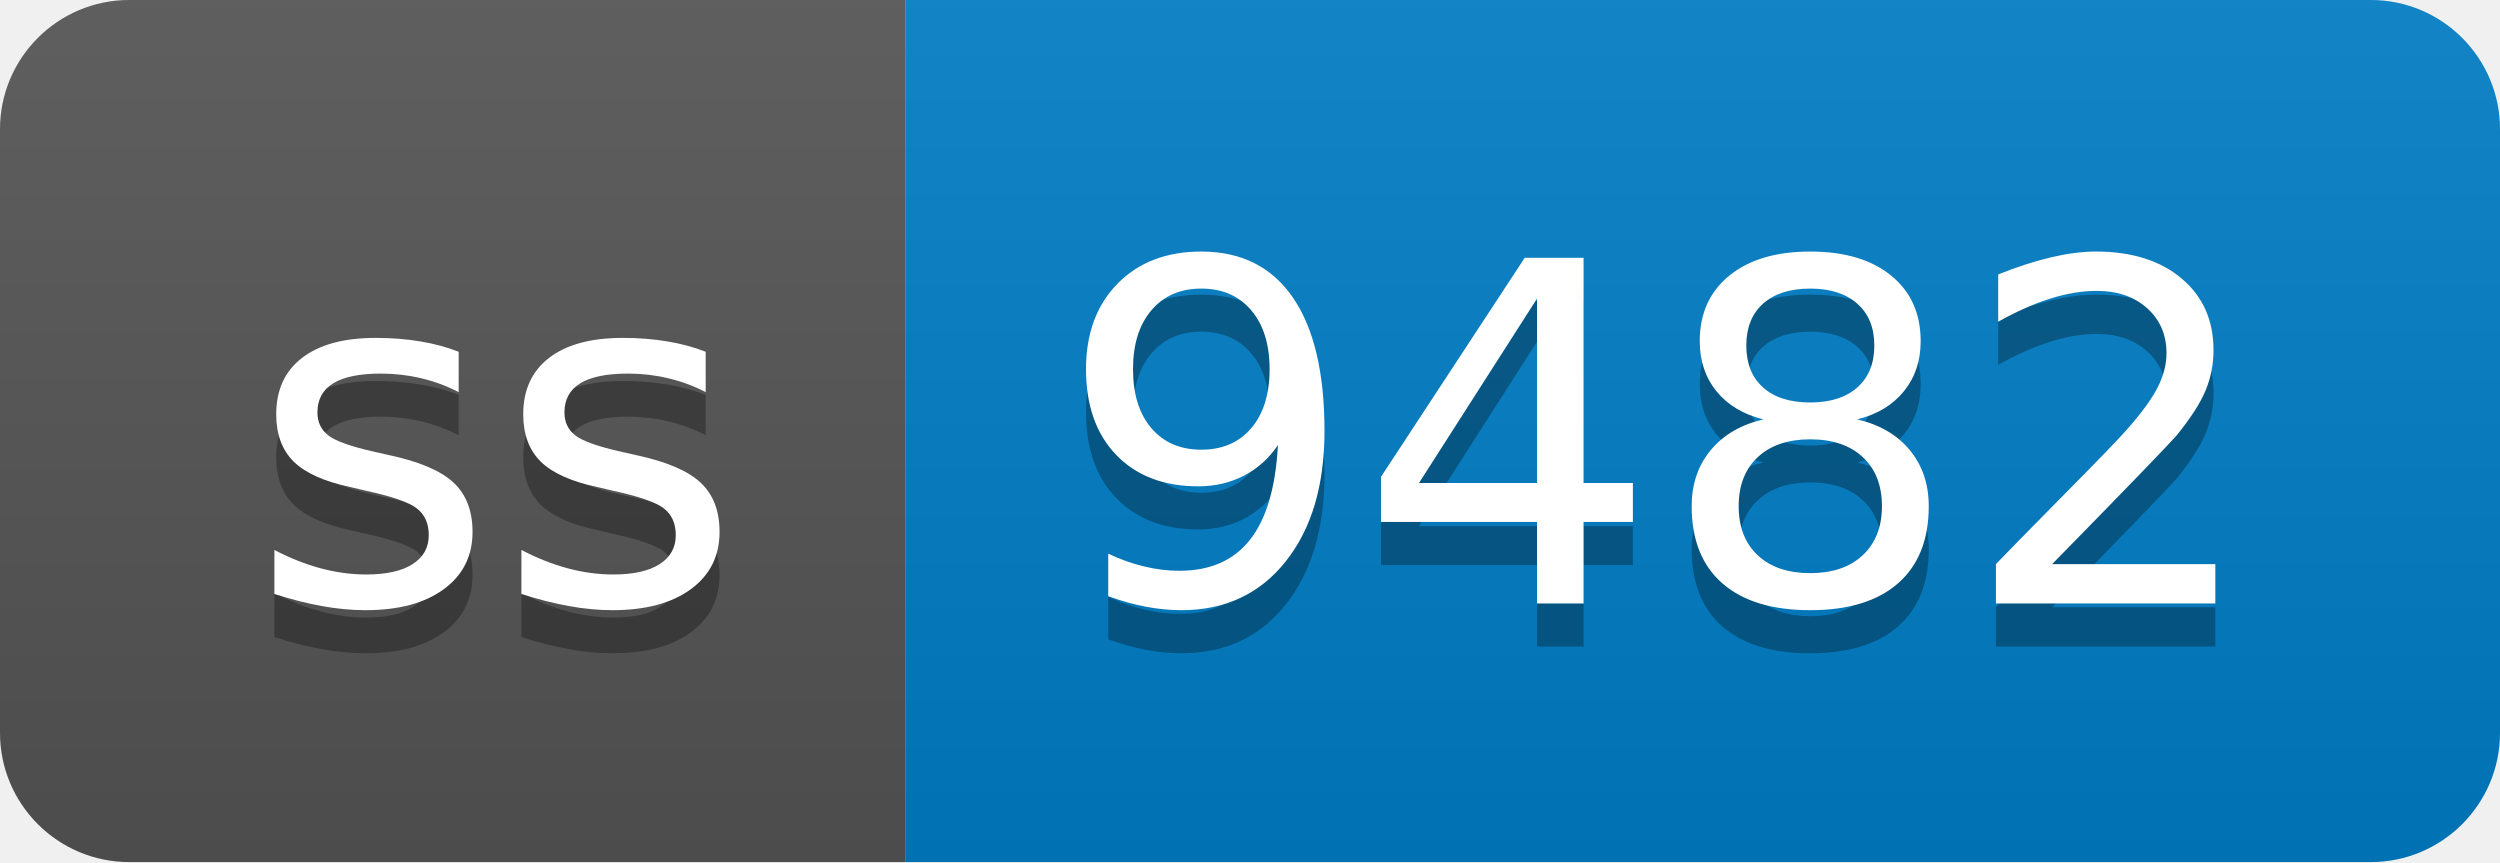
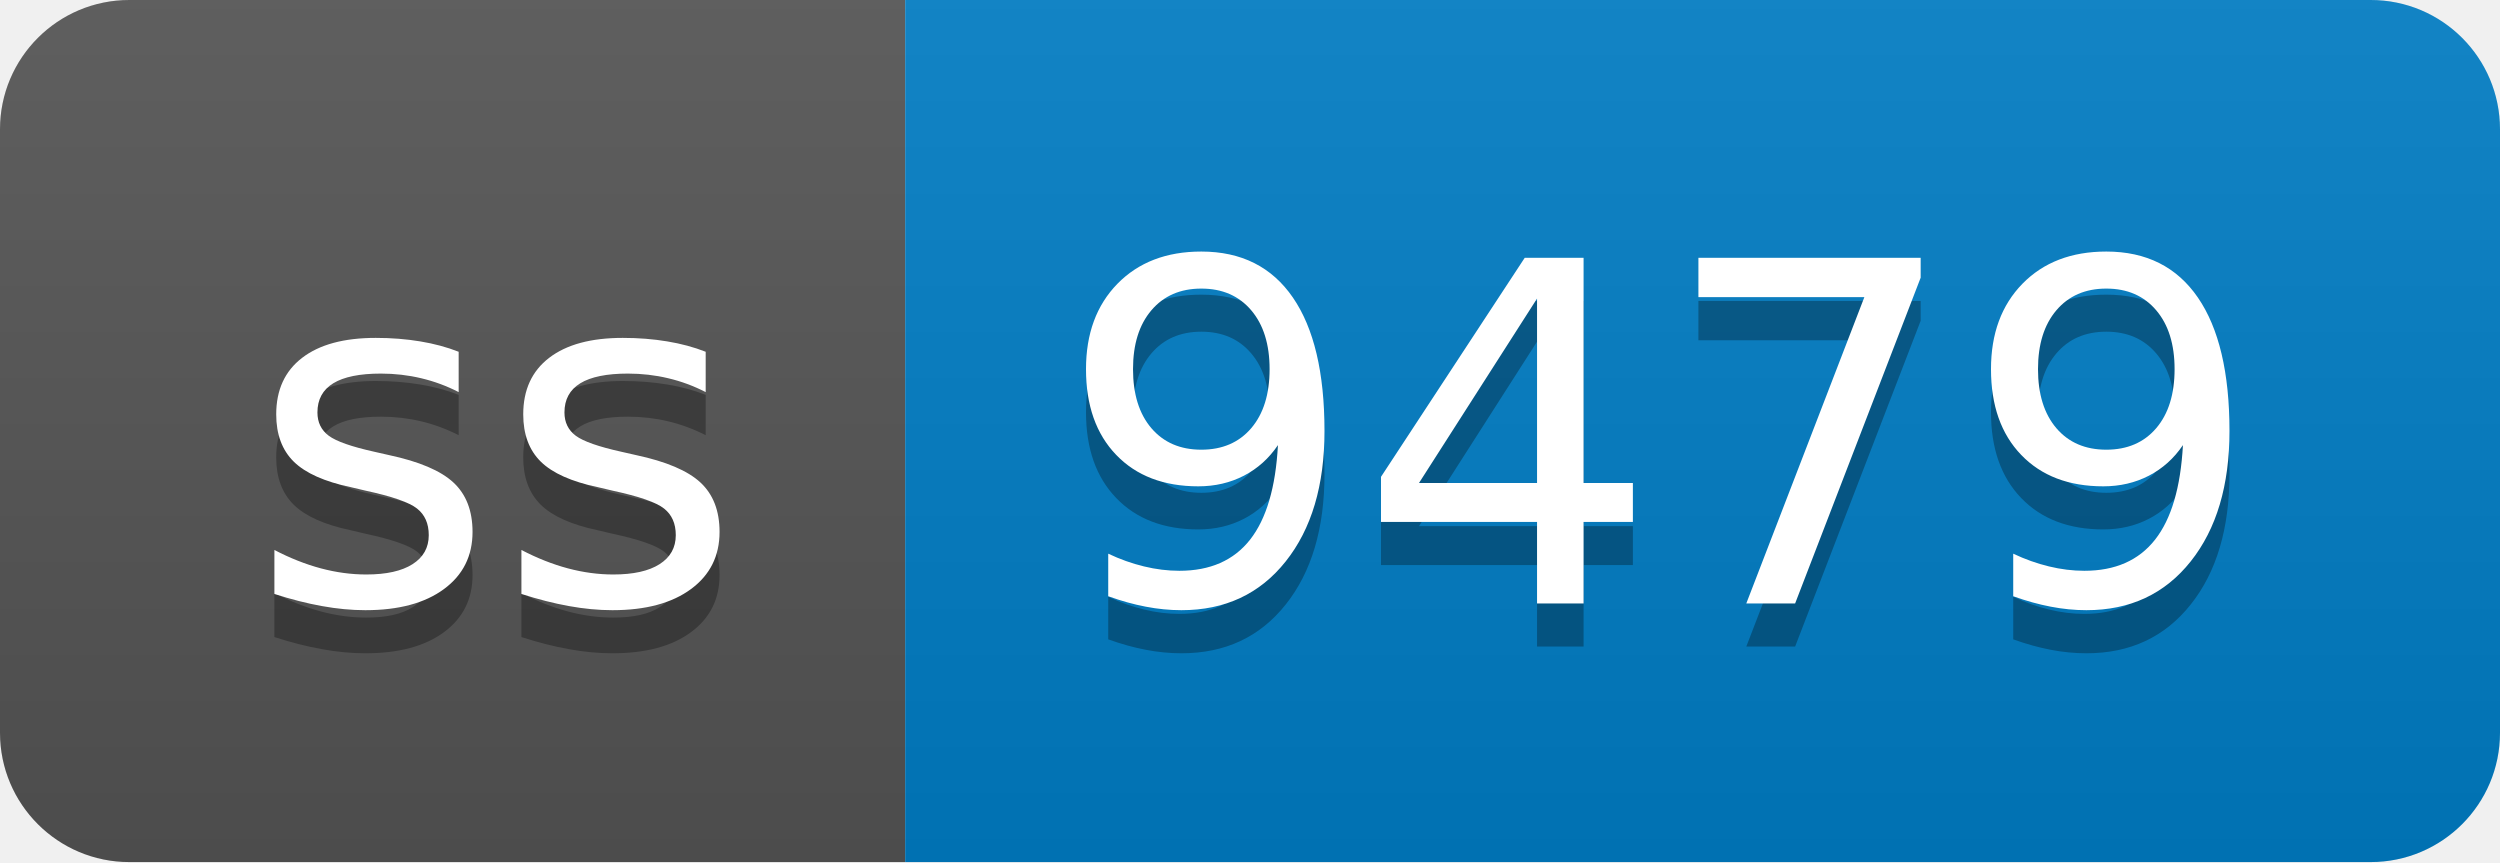
- <svg xmlns="http://www.w3.org/2000/svg" width="58" height="20" role="img" aria-label="ss: 9482">
+ <svg xmlns="http://www.w3.org/2000/svg" width="58" height="20" role="img" aria-label="ss: 9479">
  <linearGradient id="s" x2="0" y2="100%">
    <stop offset="0" stop-color="#bbb" stop-opacity=".1" />
    <stop offset="1" stop-opacity=".1" />
  </linearGradient>
  <clipPath id="r">
    <rect width="58" height="20" rx="3" fill="#fff" />
  </clipPath>
  <g clip-path="url(#r)">
    <rect width="21" height="20" fill="#555" />
    <rect x="21" width="37" height="20" fill="#007ec6" />
    <rect width="58" height="20" fill="url(#s)" />
  </g>
  <g fill="#fff" text-anchor="middle" font-family="Verdana,Geneva,DejaVu Sans,sans-serif" text-rendering="geometricPrecision" font-size="110">
    <text aria-hidden="true" x="115" y="150" fill="#010101" fill-opacity=".3" transform="scale(.1)" textLength="110">ss</text>
    <text x="115" y="140" transform="scale(.1)" fill="#fff" textLength="110">ss</text>
-     <text aria-hidden="true" x="385" y="150" fill="#010101" fill-opacity=".3" transform="scale(.1)" textLength="270">9482</text>
-     <text x="385" y="140" transform="scale(.1)" fill="#fff" textLength="270">9482</text>
+     <text aria-hidden="true" x="385" y="150" fill="#010101" fill-opacity=".3" transform="scale(.1)" textLength="270">9479</text>
+     <text x="385" y="140" transform="scale(.1)" fill="#fff" textLength="270">9479</text>
  </g>
</svg>
